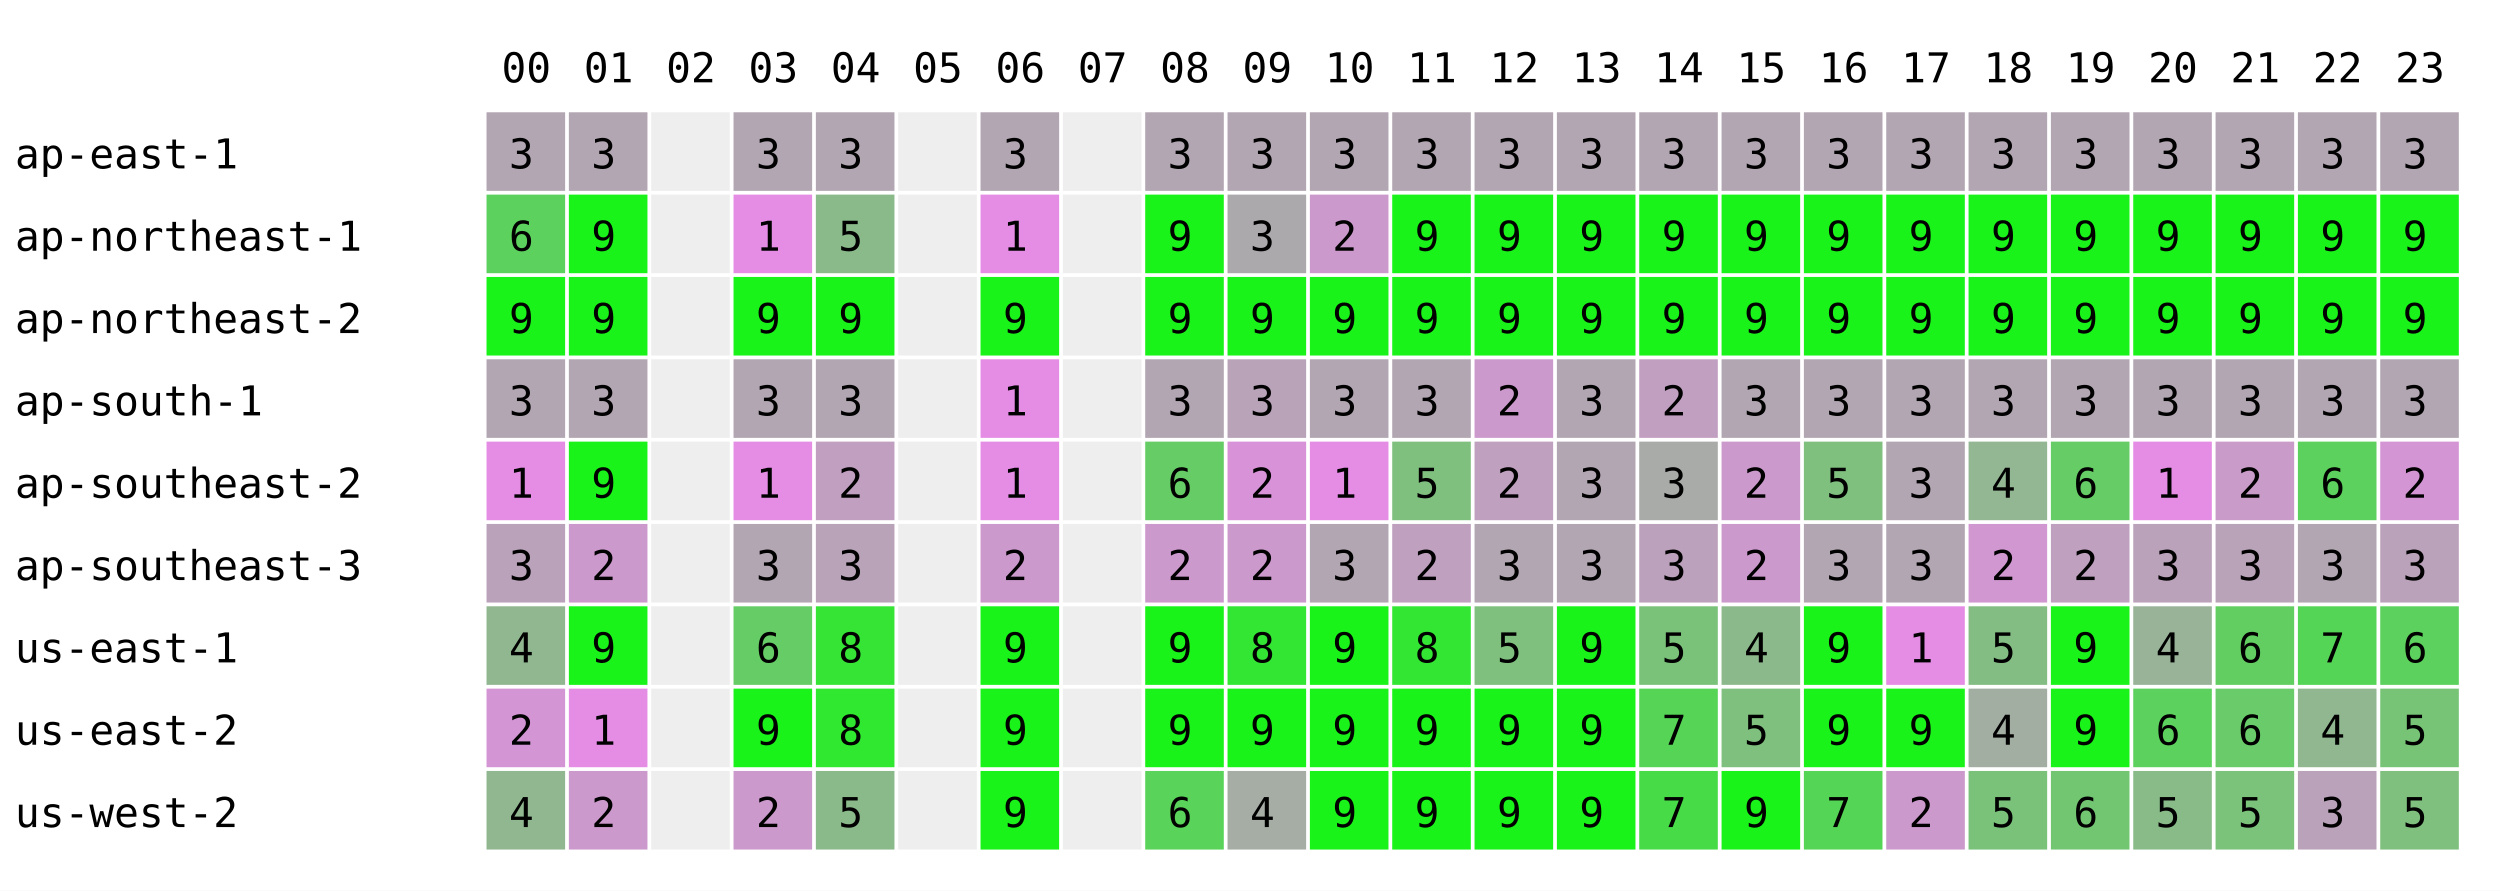
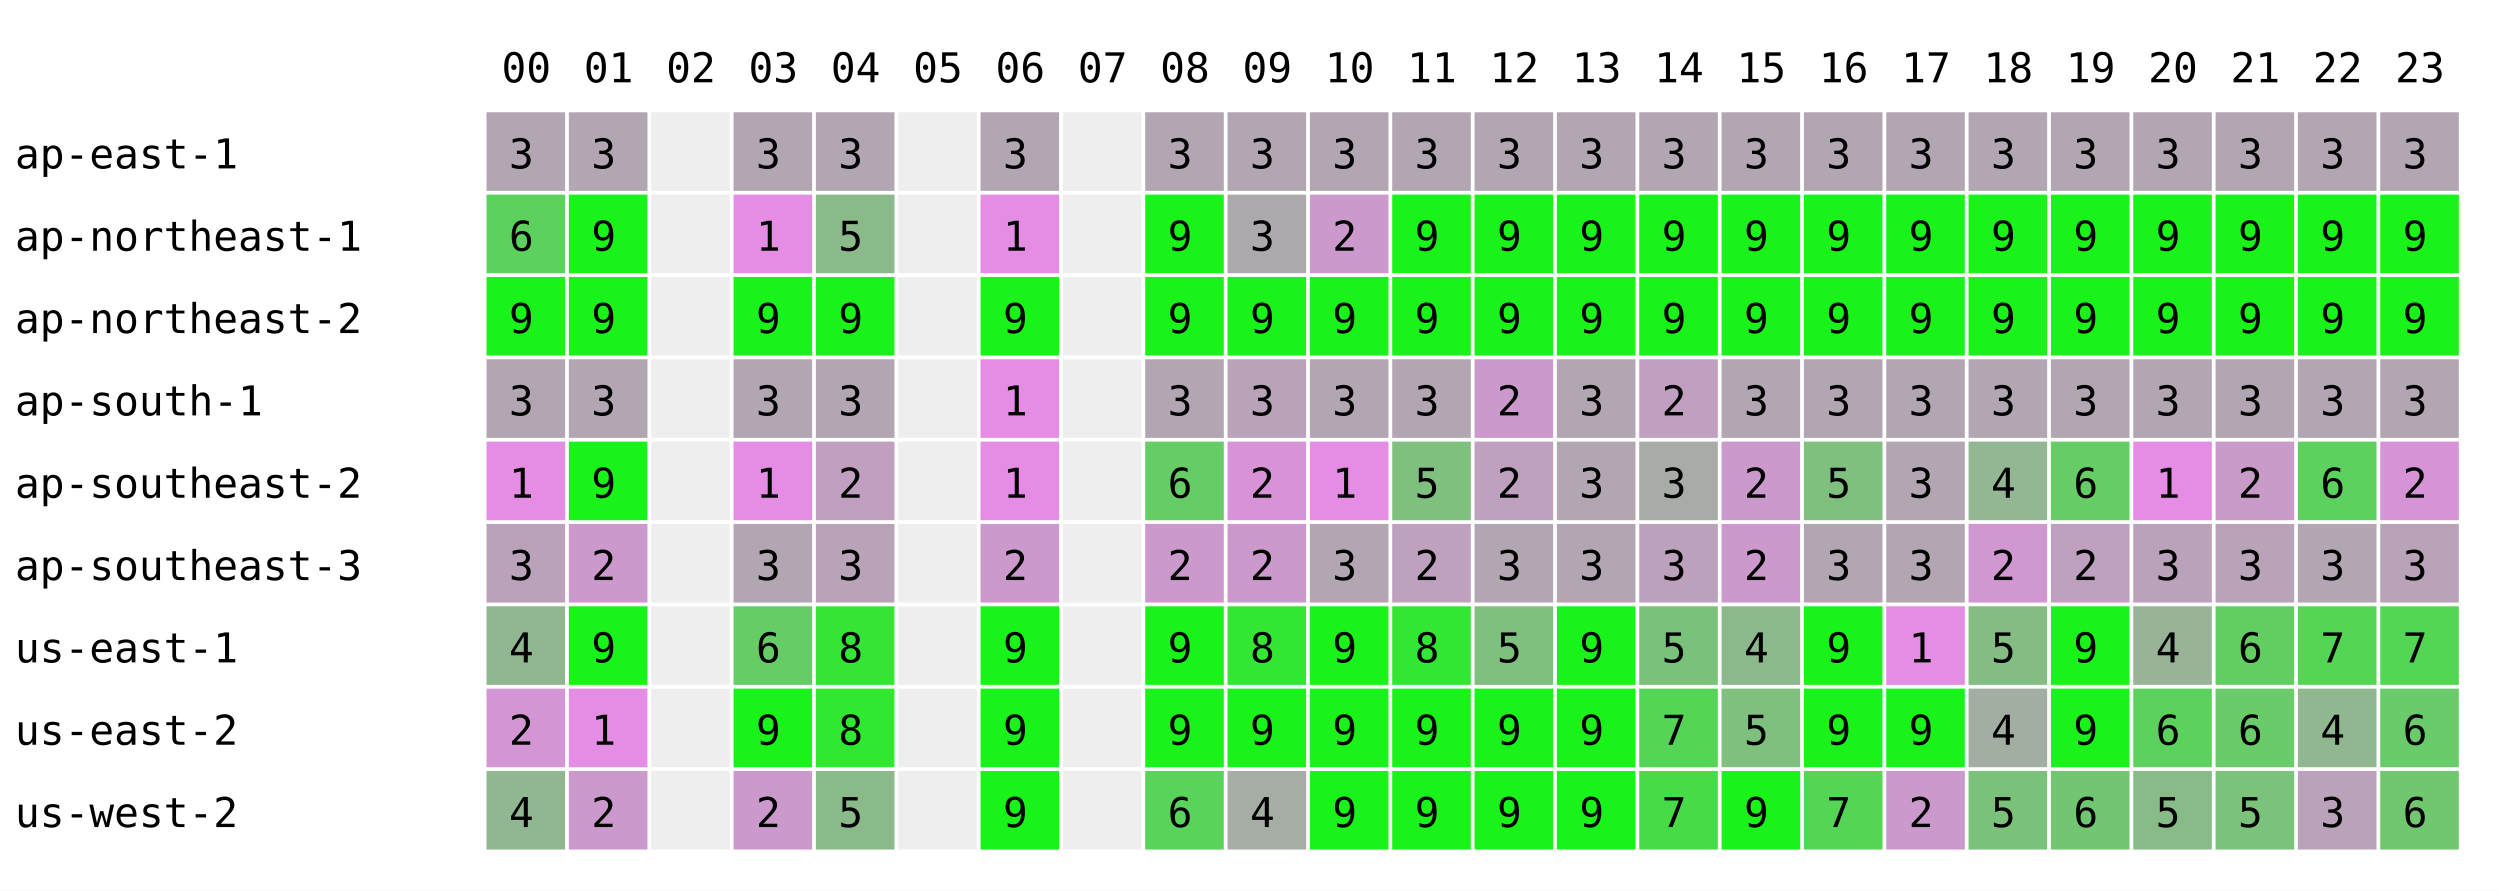
<svg xmlns="http://www.w3.org/2000/svg" width="668" height="238" font-family="monospace" font-size="11">
  <rect width="668" height="238" fill="white" />
  <text x="134" y="22">00</text>
  <text x="156" y="22">01</text>
  <text x="178" y="22">02</text>
  <text x="200" y="22">03</text>
  <text x="222" y="22">04</text>
  <text x="244" y="22">05</text>
  <text x="266" y="22">06</text>
  <text x="288" y="22">07</text>
  <text x="310" y="22">08</text>
  <text x="332" y="22">09</text>
  <text x="354" y="22">10</text>
  <text x="376" y="22">11</text>
  <text x="398" y="22">12</text>
  <text x="420" y="22">13</text>
  <text x="442" y="22">14</text>
  <text x="464" y="22">15</text>
  <text x="486" y="22">16</text>
  <text x="508" y="22">17</text>
  <text x="530" y="22">18</text>
  <text x="552" y="22">19</text>
  <text x="574" y="22">20</text>
  <text x="596" y="22">21</text>
  <text x="618" y="22">22</text>
  <text x="640" y="22">23</text>
  <text x="4" y="45">ap-east-1</text>
  <rect x="130" y="30" width="21" height="21" fill="rgb(178,166,178)" />
  <text x="136" y="45">3</text>
  <rect x="152" y="30" width="21" height="21" fill="rgb(178,166,178)" />
  <text x="158" y="45">3</text>
  <rect x="174" y="30" width="21" height="21" fill="#eeeeee" />
  <rect x="196" y="30" width="21" height="21" fill="rgb(178,166,178)" />
  <text x="202" y="45">3</text>
  <rect x="218" y="30" width="21" height="21" fill="rgb(178,166,178)" />
  <text x="224" y="45">3</text>
  <rect x="240" y="30" width="21" height="21" fill="#eeeeee" />
  <rect x="262" y="30" width="21" height="21" fill="rgb(178,166,178)" />
  <text x="268" y="45">3</text>
  <rect x="284" y="30" width="21" height="21" fill="#eeeeee" />
  <rect x="306" y="30" width="21" height="21" fill="rgb(178,166,178)" />
  <text x="312" y="45">3</text>
  <rect x="328" y="30" width="21" height="21" fill="rgb(178,166,178)" />
  <text x="334" y="45">3</text>
  <rect x="350" y="30" width="21" height="21" fill="rgb(178,166,178)" />
  <text x="356" y="45">3</text>
  <rect x="372" y="30" width="21" height="21" fill="rgb(178,166,178)" />
  <text x="378" y="45">3</text>
  <rect x="394" y="30" width="21" height="21" fill="rgb(178,166,178)" />
  <text x="400" y="45">3</text>
  <rect x="416" y="30" width="21" height="21" fill="rgb(178,166,178)" />
  <text x="422" y="45">3</text>
  <rect x="438" y="30" width="21" height="21" fill="rgb(178,166,178)" />
  <text x="444" y="45">3</text>
  <rect x="460" y="30" width="21" height="21" fill="rgb(178,166,178)" />
  <text x="466" y="45">3</text>
  <rect x="482" y="30" width="21" height="21" fill="rgb(178,166,178)" />
  <text x="488" y="45">3</text>
  <rect x="504" y="30" width="21" height="21" fill="rgb(178,166,178)" />
  <text x="510" y="45">3</text>
  <rect x="526" y="30" width="21" height="21" fill="rgb(178,166,178)" />
  <text x="532" y="45">3</text>
  <rect x="548" y="30" width="21" height="21" fill="rgb(178,166,178)" />
  <text x="554" y="45">3</text>
  <rect x="570" y="30" width="21" height="21" fill="rgb(178,166,178)" />
  <text x="576" y="45">3</text>
  <rect x="592" y="30" width="21" height="21" fill="rgb(178,166,178)" />
  <text x="598" y="45">3</text>
  <rect x="614" y="30" width="21" height="21" fill="rgb(178,166,178)" />
  <text x="620" y="45">3</text>
  <rect x="636" y="30" width="21" height="21" fill="rgb(178,166,178)" />
  <text x="642" y="45">3</text>
  <text x="4" y="67">ap-northeast-1</text>
  <rect x="130" y="52" width="21" height="21" fill="rgb(93,209,93)" />
  <text x="136" y="67">6</text>
  <rect x="152" y="52" width="21" height="21" fill="rgb(25,243,25)" />
  <text x="158" y="67">9</text>
  <rect x="174" y="52" width="21" height="21" fill="#eeeeee" />
  <rect x="196" y="52" width="21" height="21" fill="rgb(229,141,229)" />
  <text x="202" y="67">1</text>
  <rect x="218" y="52" width="21" height="21" fill="rgb(138,186,138)" />
  <text x="224" y="67">5</text>
  <rect x="240" y="52" width="21" height="21" fill="#eeeeee" />
  <rect x="262" y="52" width="21" height="21" fill="rgb(229,141,229)" />
  <text x="268" y="67">1</text>
  <rect x="284" y="52" width="21" height="21" fill="#eeeeee" />
  <rect x="306" y="52" width="21" height="21" fill="rgb(25,243,25)" />
  <text x="312" y="67">9</text>
  <rect x="328" y="52" width="21" height="21" fill="rgb(172,169,172)" />
  <text x="334" y="67">3</text>
  <rect x="350" y="52" width="21" height="21" fill="rgb(204,153,204)" />
  <text x="356" y="67">2</text>
  <rect x="372" y="52" width="21" height="21" fill="rgb(25,243,25)" />
  <text x="378" y="67">9</text>
  <rect x="394" y="52" width="21" height="21" fill="rgb(25,243,25)" />
  <text x="400" y="67">9</text>
  <rect x="416" y="52" width="21" height="21" fill="rgb(25,243,25)" />
  <text x="422" y="67">9</text>
  <rect x="438" y="52" width="21" height="21" fill="rgb(25,243,25)" />
  <text x="444" y="67">9</text>
  <rect x="460" y="52" width="21" height="21" fill="rgb(25,243,25)" />
  <text x="466" y="67">9</text>
  <rect x="482" y="52" width="21" height="21" fill="rgb(25,243,25)" />
  <text x="488" y="67">9</text>
  <rect x="504" y="52" width="21" height="21" fill="rgb(25,243,25)" />
  <text x="510" y="67">9</text>
  <rect x="526" y="52" width="21" height="21" fill="rgb(25,243,25)" />
  <text x="532" y="67">9</text>
  <rect x="548" y="52" width="21" height="21" fill="rgb(25,243,25)" />
  <text x="554" y="67">9</text>
  <rect x="570" y="52" width="21" height="21" fill="rgb(25,243,25)" />
  <text x="576" y="67">9</text>
  <rect x="592" y="52" width="21" height="21" fill="rgb(25,243,25)" />
  <text x="598" y="67">9</text>
  <rect x="614" y="52" width="21" height="21" fill="rgb(25,243,25)" />
  <text x="620" y="67">9</text>
  <rect x="636" y="52" width="21" height="21" fill="rgb(25,243,25)" />
  <text x="642" y="67">9</text>
  <text x="4" y="89">ap-northeast-2</text>
  <rect x="130" y="74" width="21" height="21" fill="rgb(25,243,25)" />
  <text x="136" y="89">9</text>
  <rect x="152" y="74" width="21" height="21" fill="rgb(25,243,25)" />
  <text x="158" y="89">9</text>
  <rect x="174" y="74" width="21" height="21" fill="#eeeeee" />
  <rect x="196" y="74" width="21" height="21" fill="rgb(25,243,25)" />
  <text x="202" y="89">9</text>
  <rect x="218" y="74" width="21" height="21" fill="rgb(25,243,25)" />
  <text x="224" y="89">9</text>
  <rect x="240" y="74" width="21" height="21" fill="#eeeeee" />
  <rect x="262" y="74" width="21" height="21" fill="rgb(25,243,25)" />
  <text x="268" y="89">9</text>
  <rect x="284" y="74" width="21" height="21" fill="#eeeeee" />
  <rect x="306" y="74" width="21" height="21" fill="rgb(25,243,25)" />
  <text x="312" y="89">9</text>
  <rect x="328" y="74" width="21" height="21" fill="rgb(25,243,25)" />
  <text x="334" y="89">9</text>
  <rect x="350" y="74" width="21" height="21" fill="rgb(25,243,25)" />
  <text x="356" y="89">9</text>
  <rect x="372" y="74" width="21" height="21" fill="rgb(25,243,25)" />
  <text x="378" y="89">9</text>
  <rect x="394" y="74" width="21" height="21" fill="rgb(25,243,25)" />
  <text x="400" y="89">9</text>
  <rect x="416" y="74" width="21" height="21" fill="rgb(25,243,25)" />
  <text x="422" y="89">9</text>
  <rect x="438" y="74" width="21" height="21" fill="rgb(25,243,25)" />
  <text x="444" y="89">9</text>
  <rect x="460" y="74" width="21" height="21" fill="rgb(25,243,25)" />
  <text x="466" y="89">9</text>
  <rect x="482" y="74" width="21" height="21" fill="rgb(25,243,25)" />
  <text x="488" y="89">9</text>
  <rect x="504" y="74" width="21" height="21" fill="rgb(25,243,25)" />
  <text x="510" y="89">9</text>
  <rect x="526" y="74" width="21" height="21" fill="rgb(25,243,25)" />
  <text x="532" y="89">9</text>
  <rect x="548" y="74" width="21" height="21" fill="rgb(25,243,25)" />
  <text x="554" y="89">9</text>
  <rect x="570" y="74" width="21" height="21" fill="rgb(25,243,25)" />
  <text x="576" y="89">9</text>
  <rect x="592" y="74" width="21" height="21" fill="rgb(25,243,25)" />
  <text x="598" y="89">9</text>
  <rect x="614" y="74" width="21" height="21" fill="rgb(25,243,25)" />
  <text x="620" y="89">9</text>
  <rect x="636" y="74" width="21" height="21" fill="rgb(25,243,25)" />
  <text x="642" y="89">9</text>
  <text x="4" y="111">ap-south-1</text>
  <rect x="130" y="96" width="21" height="21" fill="rgb(178,166,178)" />
  <text x="136" y="111">3</text>
  <rect x="152" y="96" width="21" height="21" fill="rgb(178,166,178)" />
  <text x="158" y="111">3</text>
  <rect x="174" y="96" width="21" height="21" fill="#eeeeee" />
  <rect x="196" y="96" width="21" height="21" fill="rgb(178,166,178)" />
  <text x="202" y="111">3</text>
  <rect x="218" y="96" width="21" height="21" fill="rgb(178,166,178)" />
  <text x="224" y="111">3</text>
  <rect x="240" y="96" width="21" height="21" fill="#eeeeee" />
  <rect x="262" y="96" width="21" height="21" fill="rgb(229,141,229)" />
  <text x="268" y="111">1</text>
  <rect x="284" y="96" width="21" height="21" fill="#eeeeee" />
  <rect x="306" y="96" width="21" height="21" fill="rgb(178,166,178)" />
  <text x="312" y="111">3</text>
  <rect x="328" y="96" width="21" height="21" fill="rgb(184,163,184)" />
  <text x="334" y="111">3</text>
  <rect x="350" y="96" width="21" height="21" fill="rgb(178,166,178)" />
  <text x="356" y="111">3</text>
  <rect x="372" y="96" width="21" height="21" fill="rgb(178,166,178)" />
  <text x="378" y="111">3</text>
  <rect x="394" y="96" width="21" height="21" fill="rgb(204,153,204)" />
  <text x="400" y="111">2</text>
  <rect x="416" y="96" width="21" height="21" fill="rgb(178,166,178)" />
  <text x="422" y="111">3</text>
  <rect x="438" y="96" width="21" height="21" fill="rgb(193,159,193)" />
  <text x="444" y="111">2</text>
  <rect x="460" y="96" width="21" height="21" fill="rgb(178,166,178)" />
  <text x="466" y="111">3</text>
  <rect x="482" y="96" width="21" height="21" fill="rgb(178,166,178)" />
  <text x="488" y="111">3</text>
  <rect x="504" y="96" width="21" height="21" fill="rgb(178,166,178)" />
  <text x="510" y="111">3</text>
  <rect x="526" y="96" width="21" height="21" fill="rgb(178,166,178)" />
  <text x="532" y="111">3</text>
  <rect x="548" y="96" width="21" height="21" fill="rgb(178,166,178)" />
  <text x="554" y="111">3</text>
  <rect x="570" y="96" width="21" height="21" fill="rgb(178,166,178)" />
  <text x="576" y="111">3</text>
  <rect x="592" y="96" width="21" height="21" fill="rgb(178,166,178)" />
  <text x="598" y="111">3</text>
  <rect x="614" y="96" width="21" height="21" fill="rgb(178,166,178)" />
  <text x="620" y="111">3</text>
  <rect x="636" y="96" width="21" height="21" fill="rgb(178,166,178)" />
  <text x="642" y="111">3</text>
  <text x="4" y="133">ap-southeast-2</text>
  <rect x="130" y="118" width="21" height="21" fill="rgb(229,141,229)" />
  <text x="136" y="133">1</text>
  <rect x="152" y="118" width="21" height="21" fill="rgb(25,243,25)" />
  <text x="158" y="133">9</text>
  <rect x="174" y="118" width="21" height="21" fill="#eeeeee" />
  <rect x="196" y="118" width="21" height="21" fill="rgb(229,141,229)" />
  <text x="202" y="133">1</text>
  <rect x="218" y="118" width="21" height="21" fill="rgb(193,159,193)" />
  <text x="224" y="133">2</text>
  <rect x="240" y="118" width="21" height="21" fill="#eeeeee" />
  <rect x="262" y="118" width="21" height="21" fill="rgb(229,141,229)" />
  <text x="268" y="133">1</text>
  <rect x="284" y="118" width="21" height="21" fill="#eeeeee" />
  <rect x="306" y="118" width="21" height="21" fill="rgb(102,204,102)" />
  <text x="312" y="133">6</text>
  <rect x="328" y="118" width="21" height="21" fill="rgb(216,147,216)" />
  <text x="334" y="133">2</text>
  <rect x="350" y="118" width="21" height="21" fill="rgb(229,141,229)" />
  <text x="356" y="133">1</text>
  <rect x="372" y="118" width="21" height="21" fill="rgb(127,192,127)" />
  <text x="378" y="133">5</text>
  <rect x="394" y="118" width="21" height="21" fill="rgb(191,160,191)" />
  <text x="400" y="133">2</text>
  <rect x="416" y="118" width="21" height="21" fill="rgb(178,166,178)" />
  <text x="422" y="133">3</text>
  <rect x="438" y="118" width="21" height="21" fill="rgb(168,171,168)" />
  <text x="444" y="133">3</text>
  <rect x="460" y="118" width="21" height="21" fill="rgb(204,153,204)" />
  <text x="466" y="133">2</text>
  <rect x="482" y="118" width="21" height="21" fill="rgb(127,192,127)" />
  <text x="488" y="133">5</text>
  <rect x="504" y="118" width="21" height="21" fill="rgb(178,166,178)" />
  <text x="510" y="133">3</text>
  <rect x="526" y="118" width="21" height="21" fill="rgb(147,182,147)" />
  <text x="532" y="133">4</text>
  <rect x="548" y="118" width="21" height="21" fill="rgb(102,204,102)" />
  <text x="554" y="133">6</text>
  <rect x="570" y="118" width="21" height="21" fill="rgb(229,141,229)" />
  <text x="576" y="133">1</text>
  <rect x="592" y="118" width="21" height="21" fill="rgb(200,155,200)" />
  <text x="598" y="133">2</text>
  <rect x="614" y="118" width="21" height="21" fill="rgb(93,209,93)" />
  <text x="620" y="133">6</text>
-   <rect x="636" y="118" width="21" height="21" fill="rgb(212,149,212)" />
+   <rect x="636" y="118" width="21" height="21" fill="rgb(214,148,214)" />
  <text x="642" y="133">2</text>
  <text x="4" y="155">ap-southeast-3</text>
  <rect x="130" y="140" width="21" height="21" fill="rgb(187,162,187)" />
  <text x="136" y="155">3</text>
  <rect x="152" y="140" width="21" height="21" fill="rgb(204,153,204)" />
  <text x="158" y="155">2</text>
  <rect x="174" y="140" width="21" height="21" fill="#eeeeee" />
  <rect x="196" y="140" width="21" height="21" fill="rgb(178,166,178)" />
  <text x="202" y="155">3</text>
  <rect x="218" y="140" width="21" height="21" fill="rgb(185,163,185)" />
  <text x="224" y="155">3</text>
  <rect x="240" y="140" width="21" height="21" fill="#eeeeee" />
  <rect x="262" y="140" width="21" height="21" fill="rgb(204,153,204)" />
  <text x="268" y="155">2</text>
  <rect x="284" y="140" width="21" height="21" fill="#eeeeee" />
  <rect x="306" y="140" width="21" height="21" fill="rgb(204,153,204)" />
  <text x="312" y="155">2</text>
  <rect x="328" y="140" width="21" height="21" fill="rgb(204,153,204)" />
  <text x="334" y="155">2</text>
  <rect x="350" y="140" width="21" height="21" fill="rgb(178,166,178)" />
  <text x="356" y="155">3</text>
  <rect x="372" y="140" width="21" height="21" fill="rgb(191,160,191)" />
  <text x="378" y="155">2</text>
  <rect x="394" y="140" width="21" height="21" fill="rgb(178,166,178)" />
  <text x="400" y="155">3</text>
  <rect x="416" y="140" width="21" height="21" fill="rgb(178,166,178)" />
  <text x="422" y="155">3</text>
  <rect x="438" y="140" width="21" height="21" fill="rgb(188,161,188)" />
  <text x="444" y="155">3</text>
  <rect x="460" y="140" width="21" height="21" fill="rgb(204,153,204)" />
  <text x="466" y="155">2</text>
  <rect x="482" y="140" width="21" height="21" fill="rgb(178,166,178)" />
  <text x="488" y="155">3</text>
  <rect x="504" y="140" width="21" height="21" fill="rgb(178,166,178)" />
  <text x="510" y="155">3</text>
  <rect x="526" y="140" width="21" height="21" fill="rgb(209,151,209)" />
  <text x="532" y="155">2</text>
  <rect x="548" y="140" width="21" height="21" fill="rgb(191,160,191)" />
  <text x="554" y="155">2</text>
  <rect x="570" y="140" width="21" height="21" fill="rgb(187,162,187)" />
  <text x="576" y="155">3</text>
  <rect x="592" y="140" width="21" height="21" fill="rgb(185,163,185)" />
  <text x="598" y="155">3</text>
  <rect x="614" y="140" width="21" height="21" fill="rgb(178,166,178)" />
  <text x="620" y="155">3</text>
-   <rect x="636" y="140" width="21" height="21" fill="rgb(187,162,187)" />
+   <rect x="636" y="140" width="21" height="21" fill="rgb(185,163,185)" />
  <text x="642" y="155">3</text>
  <text x="4" y="177">us-east-1</text>
  <rect x="130" y="162" width="21" height="21" fill="rgb(144,183,144)" />
  <text x="136" y="177">4</text>
  <rect x="152" y="162" width="21" height="21" fill="rgb(25,243,25)" />
  <text x="158" y="177">9</text>
  <rect x="174" y="162" width="21" height="21" fill="#eeeeee" />
  <rect x="196" y="162" width="21" height="21" fill="rgb(102,204,102)" />
  <text x="202" y="177">6</text>
  <rect x="218" y="162" width="21" height="21" fill="rgb(54,228,54)" />
  <text x="224" y="177">8</text>
  <rect x="240" y="162" width="21" height="21" fill="#eeeeee" />
  <rect x="262" y="162" width="21" height="21" fill="rgb(25,243,25)" />
  <text x="268" y="177">9</text>
  <rect x="284" y="162" width="21" height="21" fill="#eeeeee" />
  <rect x="306" y="162" width="21" height="21" fill="rgb(25,243,25)" />
  <text x="312" y="177">9</text>
  <rect x="328" y="162" width="21" height="21" fill="rgb(51,230,51)" />
  <text x="334" y="177">8</text>
  <rect x="350" y="162" width="21" height="21" fill="rgb(25,243,25)" />
  <text x="356" y="177">9</text>
  <rect x="372" y="162" width="21" height="21" fill="rgb(51,230,51)" />
  <text x="378" y="177">8</text>
  <rect x="394" y="162" width="21" height="21" fill="rgb(127,192,127)" />
  <text x="400" y="177">5</text>
  <rect x="416" y="162" width="21" height="21" fill="rgb(25,243,25)" />
  <text x="422" y="177">9</text>
  <rect x="438" y="162" width="21" height="21" fill="rgb(122,194,122)" />
  <text x="444" y="177">5</text>
  <rect x="460" y="162" width="21" height="21" fill="rgb(140,185,140)" />
  <text x="466" y="177">4</text>
  <rect x="482" y="162" width="21" height="21" fill="rgb(25,243,25)" />
  <text x="488" y="177">9</text>
  <rect x="504" y="162" width="21" height="21" fill="rgb(229,141,229)" />
  <text x="510" y="177">1</text>
  <rect x="526" y="162" width="21" height="21" fill="rgb(132,189,132)" />
  <text x="532" y="177">5</text>
  <rect x="548" y="162" width="21" height="21" fill="rgb(25,243,25)" />
  <text x="554" y="177">9</text>
  <rect x="570" y="162" width="21" height="21" fill="rgb(153,179,153)" />
  <text x="576" y="177">4</text>
  <rect x="592" y="162" width="21" height="21" fill="rgb(98,206,98)" />
  <text x="598" y="177">6</text>
  <rect x="614" y="162" width="21" height="21" fill="rgb(85,213,85)" />
  <text x="620" y="177">7</text>
-   <rect x="636" y="162" width="21" height="21" fill="rgb(93,209,93)" />
-   <text x="642" y="177">6</text>
+   <rect x="636" y="162" width="21" height="21" fill="rgb(83,214,83)" />
+   <text x="642" y="177">7</text>
  <text x="4" y="199">us-east-2</text>
  <rect x="130" y="184" width="21" height="21" fill="rgb(212,149,212)" />
  <text x="136" y="199">2</text>
  <rect x="152" y="184" width="21" height="21" fill="rgb(229,141,229)" />
  <text x="158" y="199">1</text>
  <rect x="174" y="184" width="21" height="21" fill="#eeeeee" />
  <rect x="196" y="184" width="21" height="21" fill="rgb(25,243,25)" />
  <text x="202" y="199">9</text>
  <rect x="218" y="184" width="21" height="21" fill="rgb(47,232,47)" />
  <text x="224" y="199">8</text>
  <rect x="240" y="184" width="21" height="21" fill="#eeeeee" />
  <rect x="262" y="184" width="21" height="21" fill="rgb(25,243,25)" />
  <text x="268" y="199">9</text>
  <rect x="284" y="184" width="21" height="21" fill="#eeeeee" />
  <rect x="306" y="184" width="21" height="21" fill="rgb(25,243,25)" />
  <text x="312" y="199">9</text>
  <rect x="328" y="184" width="21" height="21" fill="rgb(25,243,25)" />
  <text x="334" y="199">9</text>
  <rect x="350" y="184" width="21" height="21" fill="rgb(25,243,25)" />
  <text x="356" y="199">9</text>
  <rect x="372" y="184" width="21" height="21" fill="rgb(25,243,25)" />
  <text x="378" y="199">9</text>
  <rect x="394" y="184" width="21" height="21" fill="rgb(25,243,25)" />
  <text x="400" y="199">9</text>
  <rect x="416" y="184" width="21" height="21" fill="rgb(25,243,25)" />
  <text x="422" y="199">9</text>
  <rect x="438" y="184" width="21" height="21" fill="rgb(86,212,86)" />
  <text x="444" y="199">7</text>
  <rect x="460" y="184" width="21" height="21" fill="rgb(127,192,127)" />
  <text x="466" y="199">5</text>
  <rect x="482" y="184" width="21" height="21" fill="rgb(25,243,25)" />
  <text x="488" y="199">9</text>
  <rect x="504" y="184" width="21" height="21" fill="rgb(25,243,25)" />
  <text x="510" y="199">9</text>
  <rect x="526" y="184" width="21" height="21" fill="rgb(163,174,163)" />
  <text x="532" y="199">4</text>
  <rect x="548" y="184" width="21" height="21" fill="rgb(25,243,25)" />
  <text x="554" y="199">9</text>
  <rect x="570" y="184" width="21" height="21" fill="rgb(93,209,93)" />
  <text x="576" y="199">6</text>
  <rect x="592" y="184" width="21" height="21" fill="rgb(105,203,105)" />
  <text x="598" y="199">6</text>
  <rect x="614" y="184" width="21" height="21" fill="rgb(144,183,144)" />
  <text x="620" y="199">4</text>
-   <rect x="636" y="184" width="21" height="21" fill="rgb(119,196,119)" />
-   <text x="642" y="199">5</text>
+   <rect x="636" y="184" width="21" height="21" fill="rgb(105,203,105)" />
+   <text x="642" y="199">6</text>
  <text x="4" y="221">us-west-2</text>
  <rect x="130" y="206" width="21" height="21" fill="rgb(144,183,144)" />
  <text x="136" y="221">4</text>
  <rect x="152" y="206" width="21" height="21" fill="rgb(204,153,204)" />
  <text x="158" y="221">2</text>
  <rect x="174" y="206" width="21" height="21" fill="#eeeeee" />
  <rect x="196" y="206" width="21" height="21" fill="rgb(204,153,204)" />
  <text x="202" y="221">2</text>
  <rect x="218" y="206" width="21" height="21" fill="rgb(138,186,138)" />
  <text x="224" y="221">5</text>
  <rect x="240" y="206" width="21" height="21" fill="#eeeeee" />
  <rect x="262" y="206" width="21" height="21" fill="rgb(25,243,25)" />
  <text x="268" y="221">9</text>
  <rect x="284" y="206" width="21" height="21" fill="#eeeeee" />
  <rect x="306" y="206" width="21" height="21" fill="rgb(89,211,89)" />
  <text x="312" y="221">6</text>
  <rect x="328" y="206" width="21" height="21" fill="rgb(165,173,165)" />
  <text x="334" y="221">4</text>
  <rect x="350" y="206" width="21" height="21" fill="rgb(25,243,25)" />
  <text x="356" y="221">9</text>
  <rect x="372" y="206" width="21" height="21" fill="rgb(25,243,25)" />
  <text x="378" y="221">9</text>
  <rect x="394" y="206" width="21" height="21" fill="rgb(25,243,25)" />
  <text x="400" y="221">9</text>
  <rect x="416" y="206" width="21" height="21" fill="rgb(25,243,25)" />
  <text x="422" y="221">9</text>
  <rect x="438" y="206" width="21" height="21" fill="rgb(71,220,71)" />
  <text x="444" y="221">7</text>
  <rect x="460" y="206" width="21" height="21" fill="rgb(25,243,25)" />
  <text x="466" y="221">9</text>
  <rect x="482" y="206" width="21" height="21" fill="rgb(85,213,85)" />
  <text x="488" y="221">7</text>
  <rect x="504" y="206" width="21" height="21" fill="rgb(204,153,204)" />
  <text x="510" y="221">2</text>
  <rect x="526" y="206" width="21" height="21" fill="rgb(122,194,122)" />
  <text x="532" y="221">5</text>
  <rect x="548" y="206" width="21" height="21" fill="rgb(114,198,114)" />
  <text x="554" y="221">6</text>
  <rect x="570" y="206" width="21" height="21" fill="rgb(136,187,136)" />
  <text x="576" y="221">5</text>
  <rect x="592" y="206" width="21" height="21" fill="rgb(123,194,123)" />
  <text x="598" y="221">5</text>
  <rect x="614" y="206" width="21" height="21" fill="rgb(187,162,187)" />
  <text x="620" y="221">3</text>
-   <rect x="636" y="206" width="21" height="21" fill="rgb(127,192,127)" />
-   <text x="642" y="221">5</text>
+   <rect x="636" y="206" width="21" height="21" fill="rgb(112,199,112)" />
+   <text x="642" y="221">6</text>
</svg>
